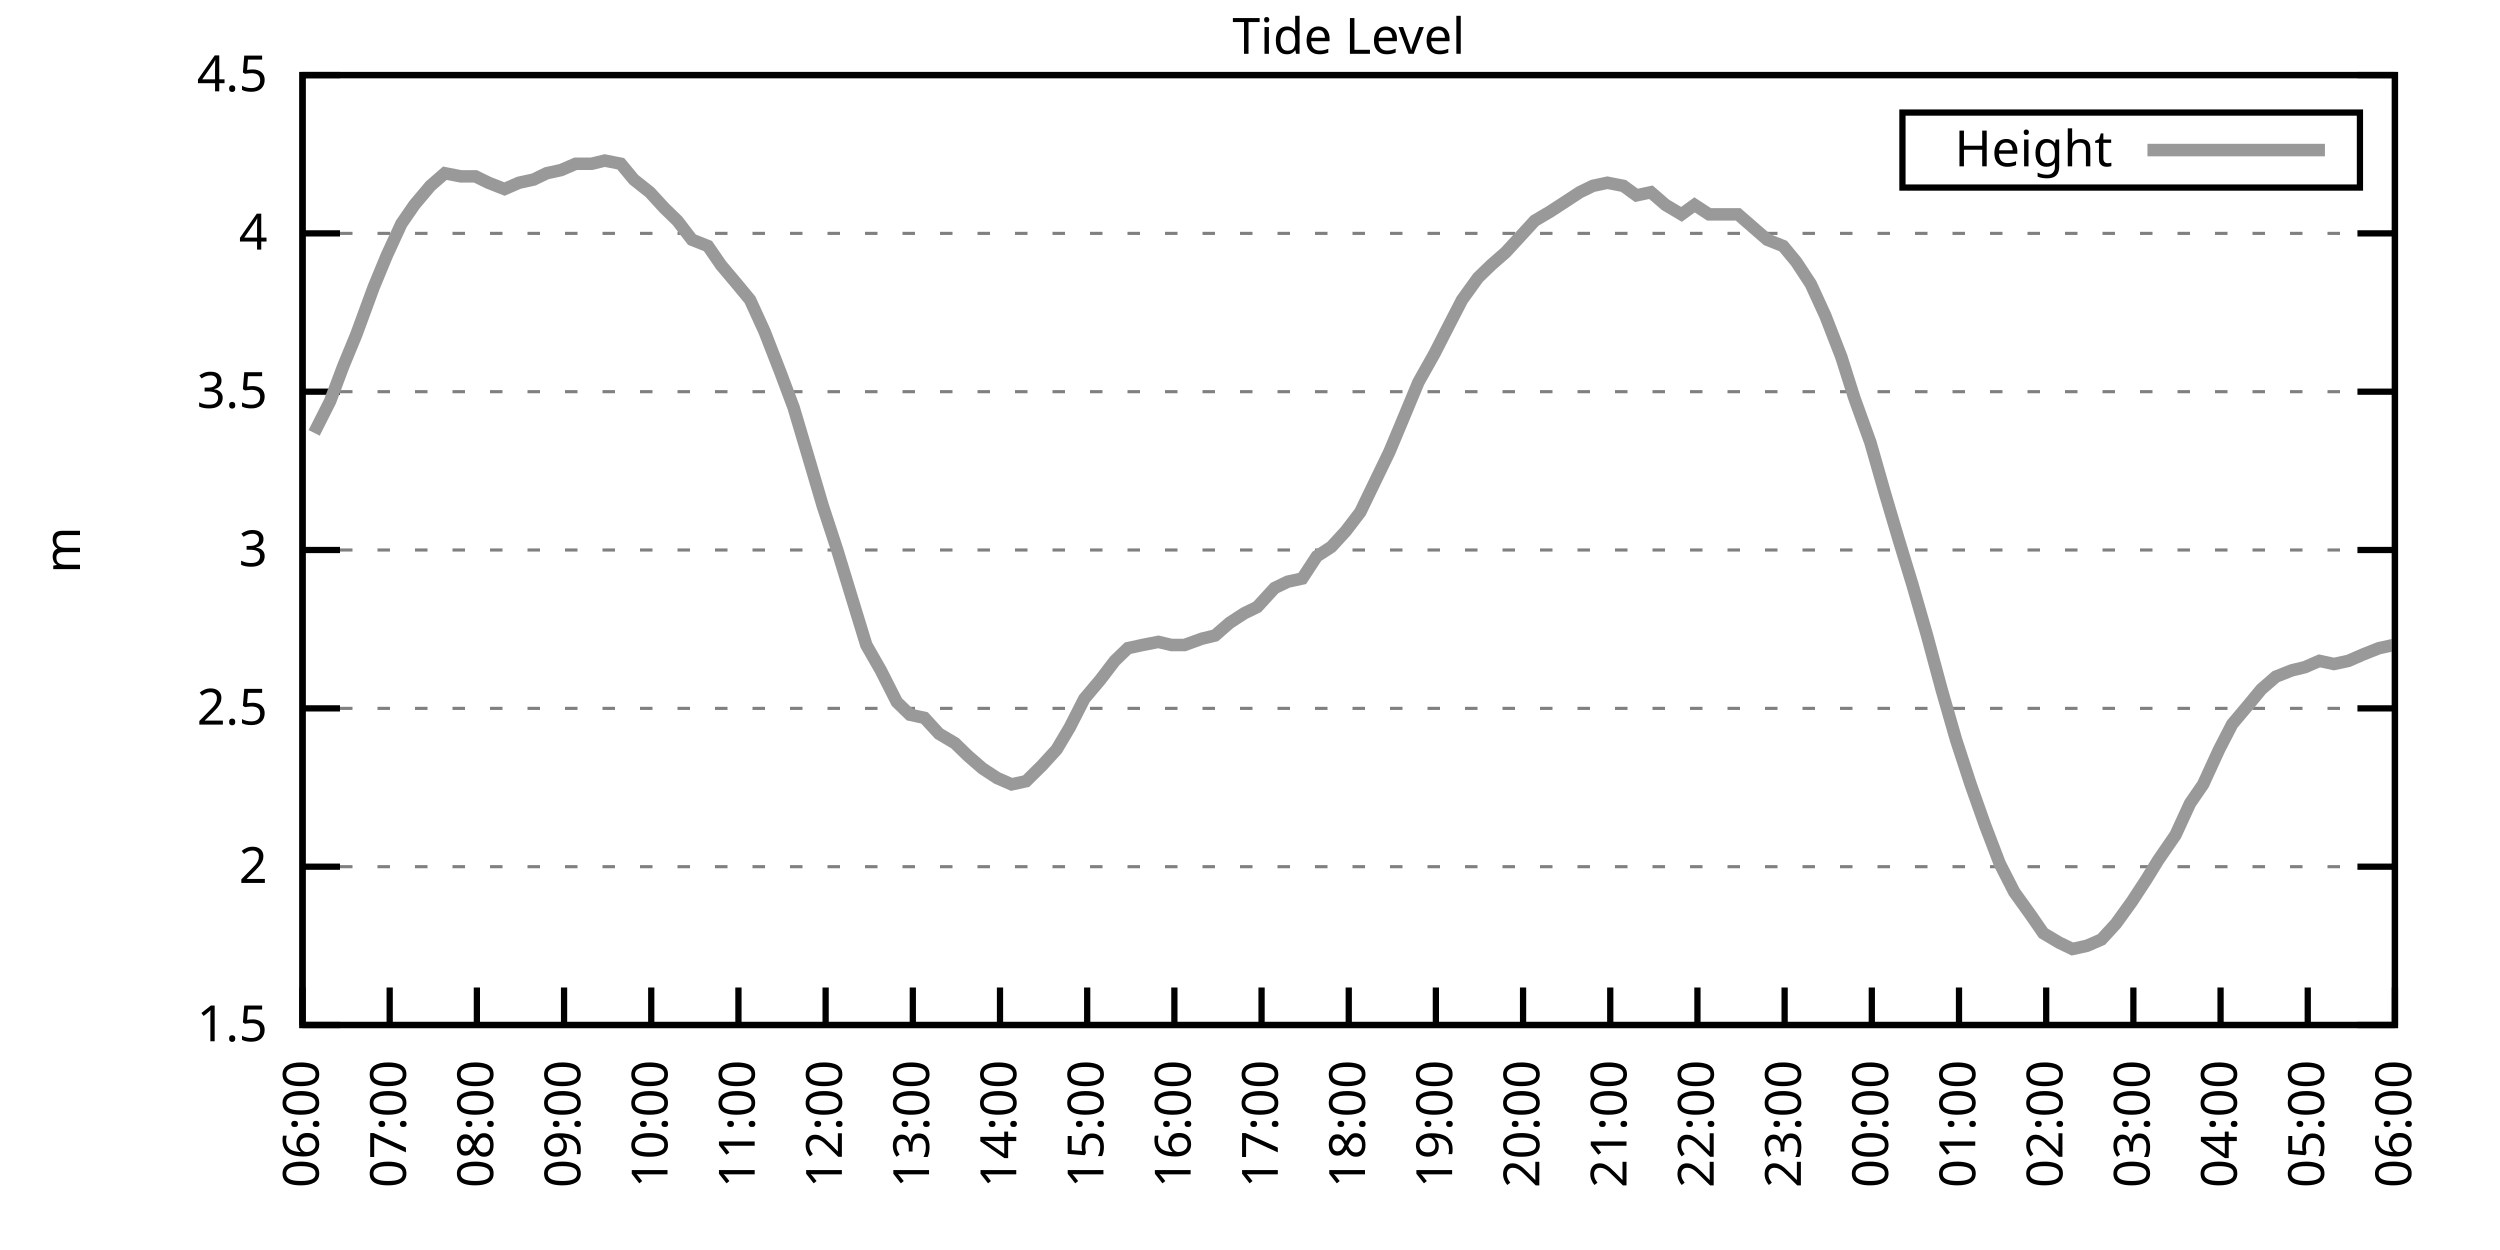
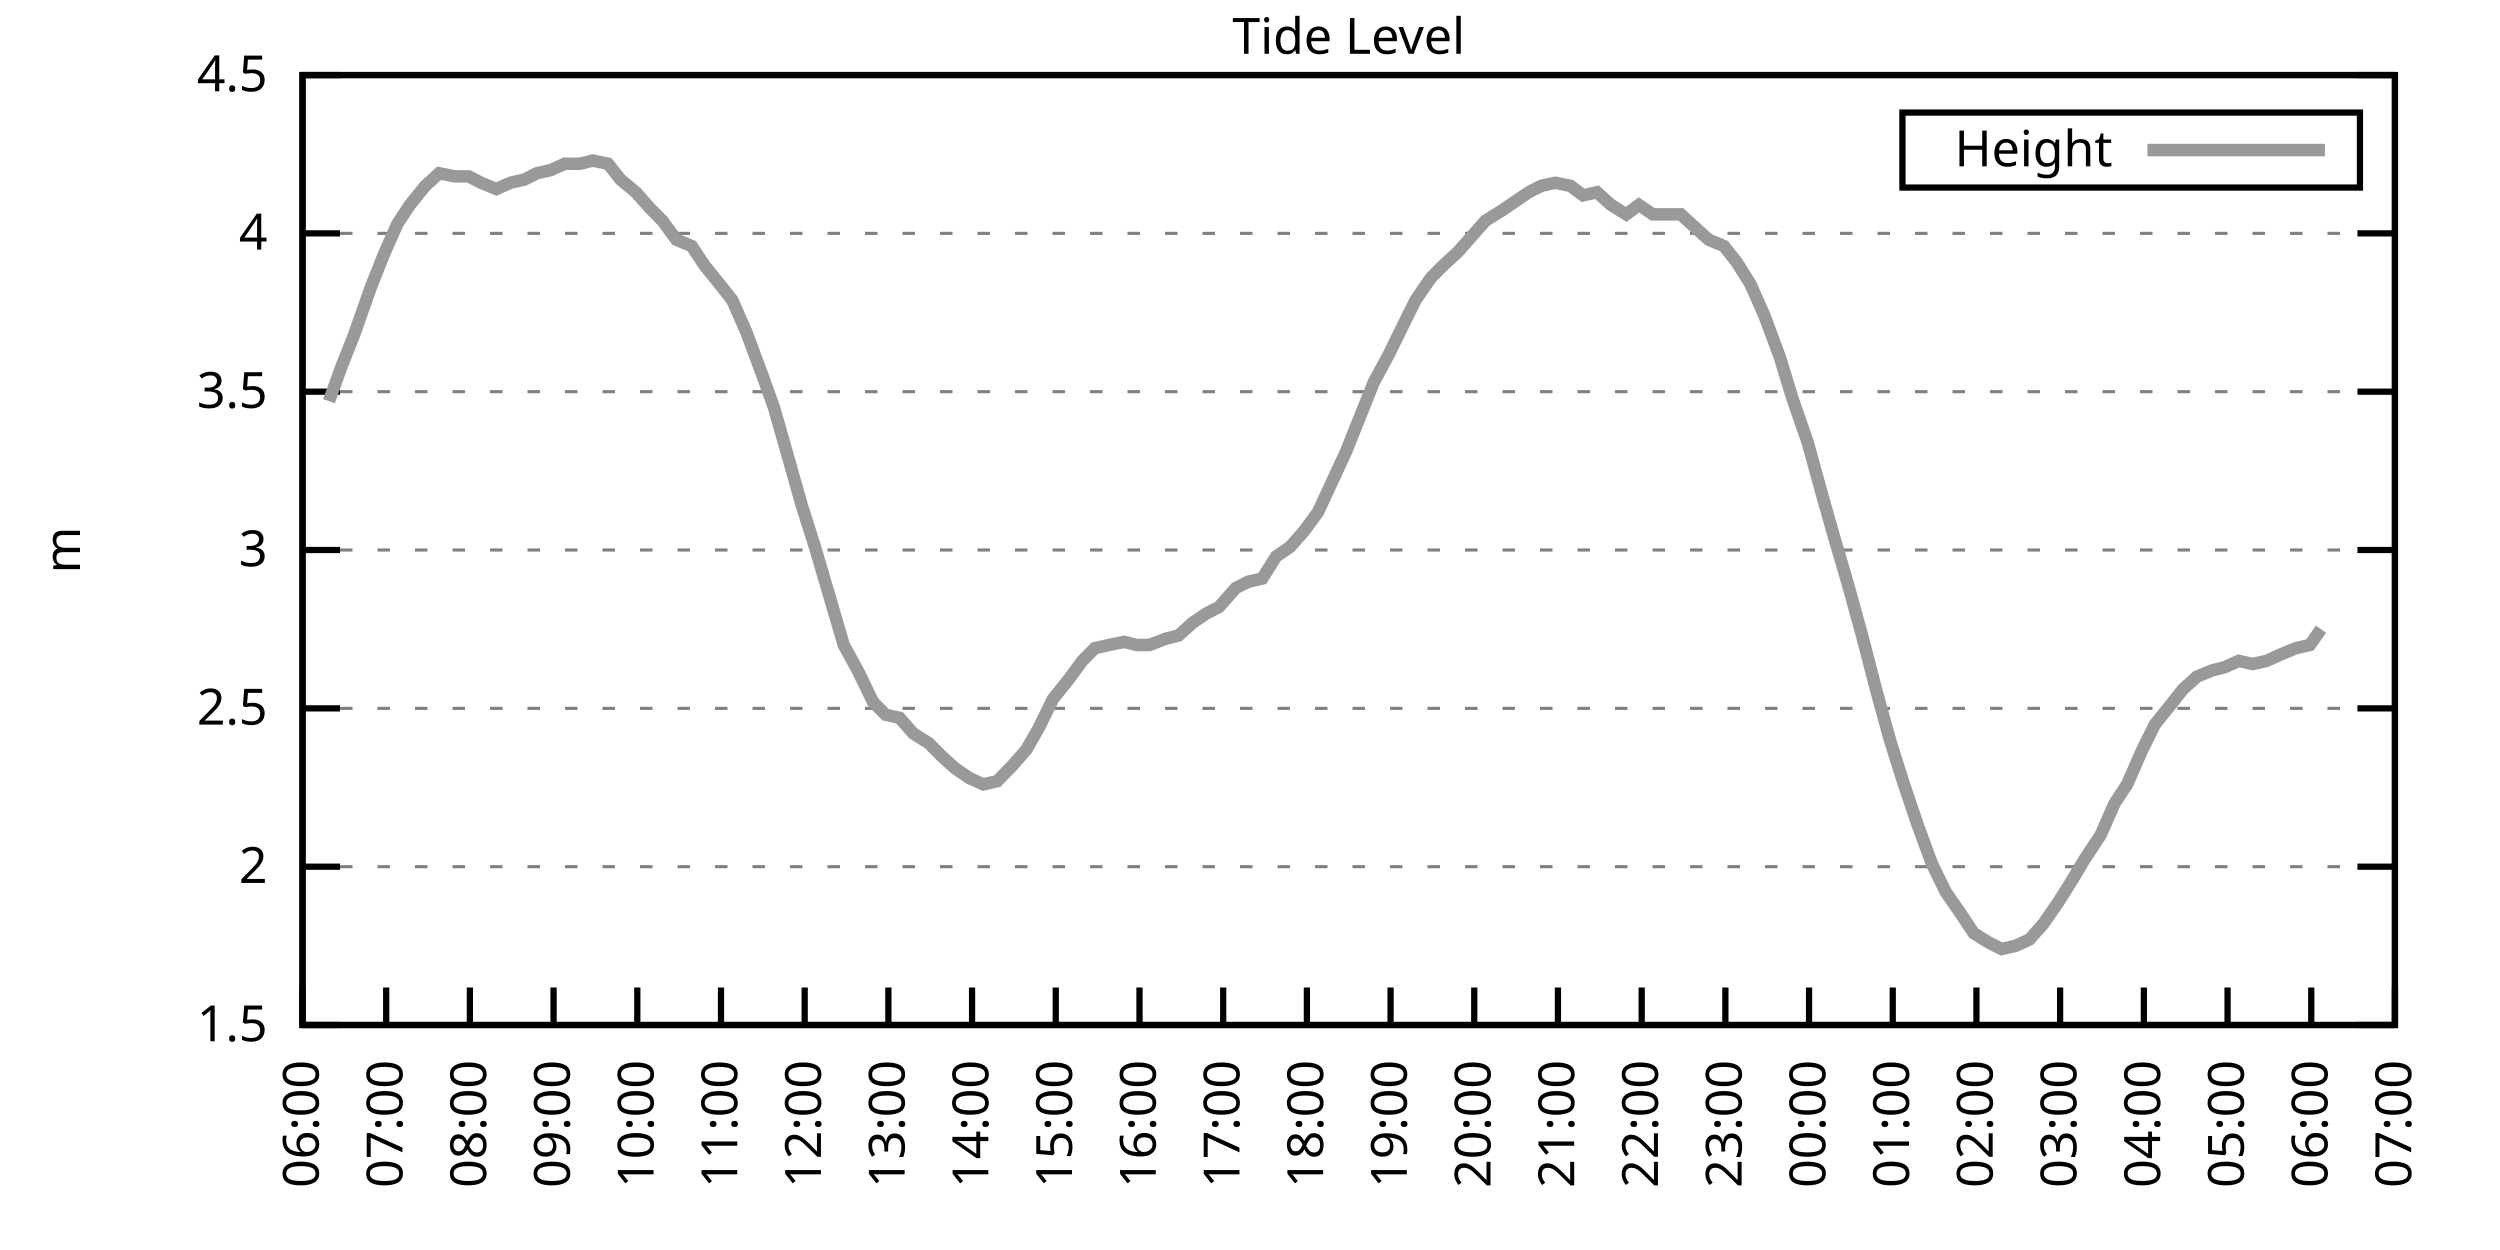
<svg xmlns="http://www.w3.org/2000/svg" xmlns:xlink="http://www.w3.org/1999/xlink" width="400" height="200" viewBox="0 0 400 200">
  <g id="gnuplot_canvas">
    <rect x="0" y="0" width="400" height="200" fill="none" />
    <defs>
      <circle id="gpDot" r="0.5" stroke-width="0.5" stroke="currentColor" />
      <path id="gpPt0" stroke-width="0.333" stroke="currentColor" d="M-1,0 h2 M0,-1 v2" />
      <path id="gpPt1" stroke-width="0.333" stroke="currentColor" d="M-1,-1 L1,1 M1,-1 L-1,1" />
      <path id="gpPt2" stroke-width="0.333" stroke="currentColor" d="M-1,0 L1,0 M0,-1 L0,1 M-1,-1 L1,1 M-1,1 L1,-1" />
      <rect id="gpPt3" stroke-width="0.333" stroke="currentColor" x="-1" y="-1" width="2" height="2" />
      <rect id="gpPt4" stroke-width="0.333" stroke="currentColor" fill="currentColor" x="-1" y="-1" width="2" height="2" />
      <circle id="gpPt5" stroke-width="0.333" stroke="currentColor" cx="0" cy="0" r="1" />
      <use xlink:href="#gpPt5" id="gpPt6" fill="currentColor" stroke="none" />
      <path id="gpPt7" stroke-width="0.333" stroke="currentColor" d="M0,-1.33 L-1.33,0.67 L1.33,0.67 z" />
      <use xlink:href="#gpPt7" id="gpPt8" fill="currentColor" stroke="none" />
      <use xlink:href="#gpPt7" id="gpPt9" stroke="currentColor" transform="rotate(180)" />
      <use xlink:href="#gpPt9" id="gpPt10" fill="currentColor" stroke="none" />
      <use xlink:href="#gpPt3" id="gpPt11" stroke="currentColor" transform="rotate(45)" />
      <use xlink:href="#gpPt11" id="gpPt12" fill="currentColor" stroke="none" />
      <path id="gpPt13" stroke-width="0.333" stroke="currentColor" d="M0,1.330 L1.265,0.411 L0.782,-1.067 L-0.782,-1.076 L-1.265,0.411 z" />
      <use xlink:href="#gpPt13" id="gpPt14" fill="currentColor" stroke="none" />
      <filter id="textbox" filterUnits="objectBoundingBox" x="0" y="0" height="1" width="1">
        <feFlood flood-color="white" flood-opacity="1" result="bgnd" />
        <feComposite in="SourceGraphic" in2="bgnd" operator="atop" />
      </filter>
      <filter id="greybox" filterUnits="objectBoundingBox" x="0" y="0" height="1" width="1">
        <feFlood flood-color="lightgrey" flood-opacity="1" result="grey" />
        <feComposite in="SourceGraphic" in2="grey" operator="atop" />
      </filter>
    </defs>
    <g fill="none" color="white" stroke="currentColor" stroke-width="1.00" stroke-linecap="butt" stroke-linejoin="miter">
</g>
    <g fill="none" color="black" stroke="currentColor" stroke-width="1.00" stroke-linecap="butt" stroke-linejoin="miter">
      <g stroke="none" shape-rendering="crispEdges">
        <polygon fill="rgb(255, 255, 255)" points="48.40,164.00 383.18,164.00 383.18,12.02 48.40,12.02 " />
      </g>
    </g>
    <g fill="none" color="black" stroke="currentColor" stroke-width="1.00" stroke-linecap="butt" stroke-linejoin="miter">
</g>
    <g fill="none" color="black" stroke="black" stroke-width="0.50" stroke-linecap="butt" stroke-linejoin="miter">
</g>
    <g fill="none" color="gray" stroke="currentColor" stroke-width="0.50" stroke-linecap="butt" stroke-linejoin="miter">
      <path stroke="gray" stroke-dasharray="2,4" class="gridline" d="M48.40,164.00 L383.19,164.00  " />
    </g>
    <g fill="none" color="gray" stroke="gray" stroke-width="1.00" stroke-linecap="butt" stroke-linejoin="miter">
</g>
    <g fill="none" color="black" stroke="currentColor" stroke-width="1.00" stroke-linecap="butt" stroke-linejoin="miter">
      <path stroke="black" d="M48.40,164.00 L54.40,164.00 M383.19,164.00 L377.19,164.00  " />
      <g transform="translate(42.80,166.60)" stroke="none" fill="black" font-family="Sans" font-size="8.00" text-anchor="end">
        <text>
          <tspan font-family="Sans"> 1.5</tspan>
        </text>
      </g>
    </g>
    <g fill="none" color="black" stroke="currentColor" stroke-width="1.00" stroke-linecap="butt" stroke-linejoin="miter">
</g>
    <g fill="none" color="black" stroke="black" stroke-width="0.50" stroke-linecap="butt" stroke-linejoin="miter">
</g>
    <g fill="none" color="gray" stroke="currentColor" stroke-width="0.50" stroke-linecap="butt" stroke-linejoin="miter">
      <path stroke="gray" stroke-dasharray="2,4" class="gridline" d="M48.40,138.67 L383.19,138.67  " />
    </g>
    <g fill="none" color="gray" stroke="gray" stroke-width="1.00" stroke-linecap="butt" stroke-linejoin="miter">
</g>
    <g fill="none" color="black" stroke="currentColor" stroke-width="1.00" stroke-linecap="butt" stroke-linejoin="miter">
      <path stroke="black" d="M48.40,138.67 L54.40,138.67 M383.19,138.67 L377.19,138.67  " />
      <g transform="translate(42.80,141.27)" stroke="none" fill="black" font-family="Sans" font-size="8.00" text-anchor="end">
        <text>
          <tspan font-family="Sans"> 2</tspan>
        </text>
      </g>
    </g>
    <g fill="none" color="black" stroke="currentColor" stroke-width="1.00" stroke-linecap="butt" stroke-linejoin="miter">
</g>
    <g fill="none" color="black" stroke="black" stroke-width="0.50" stroke-linecap="butt" stroke-linejoin="miter">
</g>
    <g fill="none" color="gray" stroke="currentColor" stroke-width="0.50" stroke-linecap="butt" stroke-linejoin="miter">
      <path stroke="gray" stroke-dasharray="2,4" class="gridline" d="M48.40,113.34 L383.19,113.34  " />
    </g>
    <g fill="none" color="gray" stroke="gray" stroke-width="1.00" stroke-linecap="butt" stroke-linejoin="miter">
</g>
    <g fill="none" color="black" stroke="currentColor" stroke-width="1.00" stroke-linecap="butt" stroke-linejoin="miter">
      <path stroke="black" d="M48.40,113.34 L54.40,113.34 M383.19,113.34 L377.19,113.34  " />
      <g transform="translate(42.80,115.94)" stroke="none" fill="black" font-family="Sans" font-size="8.00" text-anchor="end">
        <text>
          <tspan font-family="Sans"> 2.5</tspan>
        </text>
      </g>
    </g>
    <g fill="none" color="black" stroke="currentColor" stroke-width="1.00" stroke-linecap="butt" stroke-linejoin="miter">
</g>
    <g fill="none" color="black" stroke="black" stroke-width="0.50" stroke-linecap="butt" stroke-linejoin="miter">
</g>
    <g fill="none" color="gray" stroke="currentColor" stroke-width="0.50" stroke-linecap="butt" stroke-linejoin="miter">
      <path stroke="gray" stroke-dasharray="2,4" class="gridline" d="M48.40,88.00 L383.19,88.00  " />
    </g>
    <g fill="none" color="gray" stroke="gray" stroke-width="1.00" stroke-linecap="butt" stroke-linejoin="miter">
</g>
    <g fill="none" color="black" stroke="currentColor" stroke-width="1.00" stroke-linecap="butt" stroke-linejoin="miter">
      <path stroke="black" d="M48.40,88.00 L54.40,88.00 M383.19,88.00 L377.19,88.00  " />
      <g transform="translate(42.80,90.60)" stroke="none" fill="black" font-family="Sans" font-size="8.00" text-anchor="end">
        <text>
          <tspan font-family="Sans"> 3</tspan>
        </text>
      </g>
    </g>
    <g fill="none" color="black" stroke="currentColor" stroke-width="1.00" stroke-linecap="butt" stroke-linejoin="miter">
</g>
    <g fill="none" color="black" stroke="black" stroke-width="0.50" stroke-linecap="butt" stroke-linejoin="miter">
</g>
    <g fill="none" color="gray" stroke="currentColor" stroke-width="0.50" stroke-linecap="butt" stroke-linejoin="miter">
      <path stroke="gray" stroke-dasharray="2,4" class="gridline" d="M48.40,62.67 L383.19,62.67  " />
    </g>
    <g fill="none" color="gray" stroke="gray" stroke-width="1.00" stroke-linecap="butt" stroke-linejoin="miter">
</g>
    <g fill="none" color="black" stroke="currentColor" stroke-width="1.00" stroke-linecap="butt" stroke-linejoin="miter">
      <path stroke="black" d="M48.40,62.67 L54.40,62.67 M383.19,62.67 L377.19,62.67  " />
      <g transform="translate(42.80,65.27)" stroke="none" fill="black" font-family="Sans" font-size="8.00" text-anchor="end">
        <text>
          <tspan font-family="Sans"> 3.5</tspan>
        </text>
      </g>
    </g>
    <g fill="none" color="black" stroke="currentColor" stroke-width="1.00" stroke-linecap="butt" stroke-linejoin="miter">
</g>
    <g fill="none" color="black" stroke="black" stroke-width="0.50" stroke-linecap="butt" stroke-linejoin="miter">
</g>
    <g fill="none" color="gray" stroke="currentColor" stroke-width="0.50" stroke-linecap="butt" stroke-linejoin="miter">
      <path stroke="gray" stroke-dasharray="2,4" class="gridline" d="M48.40,37.34 L383.19,37.34  " />
    </g>
    <g fill="none" color="gray" stroke="gray" stroke-width="1.00" stroke-linecap="butt" stroke-linejoin="miter">
</g>
    <g fill="none" color="black" stroke="currentColor" stroke-width="1.00" stroke-linecap="butt" stroke-linejoin="miter">
      <path stroke="black" d="M48.40,37.34 L54.40,37.34 M383.19,37.34 L377.19,37.34  " />
      <g transform="translate(42.80,39.94)" stroke="none" fill="black" font-family="Sans" font-size="8.00" text-anchor="end">
        <text>
          <tspan font-family="Sans"> 4</tspan>
        </text>
      </g>
    </g>
    <g fill="none" color="black" stroke="currentColor" stroke-width="1.00" stroke-linecap="butt" stroke-linejoin="miter">
</g>
    <g fill="none" color="black" stroke="black" stroke-width="0.50" stroke-linecap="butt" stroke-linejoin="miter">
</g>
    <g fill="none" color="gray" stroke="currentColor" stroke-width="0.50" stroke-linecap="butt" stroke-linejoin="miter">
      <path stroke="gray" stroke-dasharray="2,4" class="gridline" d="M48.40,12.01 L383.19,12.01  " />
    </g>
    <g fill="none" color="gray" stroke="gray" stroke-width="1.00" stroke-linecap="butt" stroke-linejoin="miter">
</g>
    <g fill="none" color="black" stroke="currentColor" stroke-width="1.00" stroke-linecap="butt" stroke-linejoin="miter">
      <path stroke="black" d="M48.40,12.01 L54.40,12.01 M383.19,12.01 L377.19,12.01  " />
      <g transform="translate(42.80,14.61)" stroke="none" fill="black" font-family="Sans" font-size="8.00" text-anchor="end">
        <text>
          <tspan font-family="Sans"> 4.5</tspan>
        </text>
      </g>
    </g>
    <g fill="none" color="black" stroke="currentColor" stroke-width="1.00" stroke-linecap="butt" stroke-linejoin="miter">
      <path stroke="black" d="M48.40,164.00 L48.40,158.00  " />
      <g transform="translate(51.00,169.60) rotate(270.00)" stroke="none" fill="black" font-family="Sans" font-size="8.00" text-anchor="end">
        <text>
          <tspan font-family="Sans">06:00</tspan>
        </text>
      </g>
    </g>
    <g fill="none" color="black" stroke="currentColor" stroke-width="1.00" stroke-linecap="butt" stroke-linejoin="miter">
-       <path stroke="black" d="M62.35,164.00 L62.35,158.00  " />
-       <g transform="translate(64.95,169.60) rotate(270.00)" stroke="none" fill="black" font-family="Sans" font-size="8.00" text-anchor="end">
+       <path stroke="black" d="M61.79,164.00 L61.79,158.00  " />
+       <g transform="translate(64.39,169.60) rotate(270.00)" stroke="none" fill="black" font-family="Sans" font-size="8.00" text-anchor="end">
        <text>
          <tspan font-family="Sans">07:00</tspan>
        </text>
      </g>
    </g>
    <g fill="none" color="black" stroke="currentColor" stroke-width="1.00" stroke-linecap="butt" stroke-linejoin="miter">
-       <path stroke="black" d="M76.30,164.00 L76.30,158.00  " />
-       <g transform="translate(78.90,169.60) rotate(270.00)" stroke="none" fill="black" font-family="Sans" font-size="8.00" text-anchor="end">
+       <path stroke="black" d="M75.18,164.00 L75.18,158.00  " />
+       <g transform="translate(77.78,169.60) rotate(270.00)" stroke="none" fill="black" font-family="Sans" font-size="8.00" text-anchor="end">
        <text>
          <tspan font-family="Sans">08:00</tspan>
        </text>
      </g>
    </g>
    <g fill="none" color="black" stroke="currentColor" stroke-width="1.00" stroke-linecap="butt" stroke-linejoin="miter">
-       <path stroke="black" d="M90.25,164.00 L90.25,158.00  " />
-       <g transform="translate(92.85,169.60) rotate(270.00)" stroke="none" fill="black" font-family="Sans" font-size="8.00" text-anchor="end">
+       <path stroke="black" d="M88.57,164.00 L88.57,158.00  " />
+       <g transform="translate(91.17,169.60) rotate(270.00)" stroke="none" fill="black" font-family="Sans" font-size="8.00" text-anchor="end">
        <text>
          <tspan font-family="Sans">09:00</tspan>
        </text>
      </g>
    </g>
    <g fill="none" color="black" stroke="currentColor" stroke-width="1.00" stroke-linecap="butt" stroke-linejoin="miter">
-       <path stroke="black" d="M104.20,164.00 L104.20,158.00  " />
-       <g transform="translate(106.80,169.60) rotate(270.00)" stroke="none" fill="black" font-family="Sans" font-size="8.00" text-anchor="end">
+       <path stroke="black" d="M101.97,164.00 L101.97,158.00  " />
+       <g transform="translate(104.57,169.60) rotate(270.00)" stroke="none" fill="black" font-family="Sans" font-size="8.00" text-anchor="end">
        <text>
          <tspan font-family="Sans">10:00</tspan>
        </text>
      </g>
    </g>
    <g fill="none" color="black" stroke="currentColor" stroke-width="1.00" stroke-linecap="butt" stroke-linejoin="miter">
-       <path stroke="black" d="M118.15,164.00 L118.15,158.00  " />
-       <g transform="translate(120.75,169.60) rotate(270.00)" stroke="none" fill="black" font-family="Sans" font-size="8.00" text-anchor="end">
+       <path stroke="black" d="M115.36,164.00 L115.36,158.00  " />
+       <g transform="translate(117.96,169.60) rotate(270.00)" stroke="none" fill="black" font-family="Sans" font-size="8.00" text-anchor="end">
        <text>
          <tspan font-family="Sans">11:00</tspan>
        </text>
      </g>
    </g>
    <g fill="none" color="black" stroke="currentColor" stroke-width="1.00" stroke-linecap="butt" stroke-linejoin="miter">
-       <path stroke="black" d="M132.10,164.00 L132.10,158.00  " />
-       <g transform="translate(134.70,169.60) rotate(270.00)" stroke="none" fill="black" font-family="Sans" font-size="8.00" text-anchor="end">
+       <path stroke="black" d="M128.75,164.00 L128.75,158.00  " />
+       <g transform="translate(131.35,169.60) rotate(270.00)" stroke="none" fill="black" font-family="Sans" font-size="8.00" text-anchor="end">
        <text>
          <tspan font-family="Sans">12:00</tspan>
        </text>
      </g>
    </g>
    <g fill="none" color="black" stroke="currentColor" stroke-width="1.00" stroke-linecap="butt" stroke-linejoin="miter">
-       <path stroke="black" d="M146.05,164.00 L146.05,158.00  " />
-       <g transform="translate(148.65,169.60) rotate(270.00)" stroke="none" fill="black" font-family="Sans" font-size="8.00" text-anchor="end">
+       <path stroke="black" d="M142.14,164.00 L142.14,158.00  " />
+       <g transform="translate(144.74,169.60) rotate(270.00)" stroke="none" fill="black" font-family="Sans" font-size="8.00" text-anchor="end">
        <text>
          <tspan font-family="Sans">13:00</tspan>
        </text>
      </g>
    </g>
    <g fill="none" color="black" stroke="currentColor" stroke-width="1.00" stroke-linecap="butt" stroke-linejoin="miter">
-       <path stroke="black" d="M160.00,164.00 L160.00,158.00  " />
-       <g transform="translate(162.60,169.60) rotate(270.00)" stroke="none" fill="black" font-family="Sans" font-size="8.00" text-anchor="end">
+       <path stroke="black" d="M155.53,164.00 L155.53,158.00  " />
+       <g transform="translate(158.13,169.60) rotate(270.00)" stroke="none" fill="black" font-family="Sans" font-size="8.00" text-anchor="end">
        <text>
          <tspan font-family="Sans">14:00</tspan>
        </text>
      </g>
    </g>
    <g fill="none" color="black" stroke="currentColor" stroke-width="1.00" stroke-linecap="butt" stroke-linejoin="miter">
-       <path stroke="black" d="M173.95,164.00 L173.95,158.00  " />
-       <g transform="translate(176.55,169.60) rotate(270.00)" stroke="none" fill="black" font-family="Sans" font-size="8.00" text-anchor="end">
+       <path stroke="black" d="M168.92,164.00 L168.92,158.00  " />
+       <g transform="translate(171.52,169.60) rotate(270.00)" stroke="none" fill="black" font-family="Sans" font-size="8.00" text-anchor="end">
        <text>
          <tspan font-family="Sans">15:00</tspan>
        </text>
      </g>
    </g>
    <g fill="none" color="black" stroke="currentColor" stroke-width="1.00" stroke-linecap="butt" stroke-linejoin="miter">
-       <path stroke="black" d="M187.90,164.00 L187.90,158.00  " />
-       <g transform="translate(190.50,169.60) rotate(270.00)" stroke="none" fill="black" font-family="Sans" font-size="8.00" text-anchor="end">
+       <path stroke="black" d="M182.32,164.00 L182.32,158.00  " />
+       <g transform="translate(184.92,169.60) rotate(270.00)" stroke="none" fill="black" font-family="Sans" font-size="8.00" text-anchor="end">
        <text>
          <tspan font-family="Sans">16:00</tspan>
        </text>
      </g>
    </g>
    <g fill="none" color="black" stroke="currentColor" stroke-width="1.00" stroke-linecap="butt" stroke-linejoin="miter">
-       <path stroke="black" d="M201.85,164.00 L201.85,158.00  " />
-       <g transform="translate(204.45,169.60) rotate(270.00)" stroke="none" fill="black" font-family="Sans" font-size="8.00" text-anchor="end">
+       <path stroke="black" d="M195.71,164.00 L195.71,158.00  " />
+       <g transform="translate(198.31,169.60) rotate(270.00)" stroke="none" fill="black" font-family="Sans" font-size="8.00" text-anchor="end">
        <text>
          <tspan font-family="Sans">17:00</tspan>
        </text>
      </g>
    </g>
    <g fill="none" color="black" stroke="currentColor" stroke-width="1.00" stroke-linecap="butt" stroke-linejoin="miter">
-       <path stroke="black" d="M215.80,164.00 L215.80,158.00  " />
-       <g transform="translate(218.40,169.60) rotate(270.00)" stroke="none" fill="black" font-family="Sans" font-size="8.00" text-anchor="end">
+       <path stroke="black" d="M209.10,164.00 L209.10,158.00  " />
+       <g transform="translate(211.70,169.60) rotate(270.00)" stroke="none" fill="black" font-family="Sans" font-size="8.00" text-anchor="end">
        <text>
          <tspan font-family="Sans">18:00</tspan>
        </text>
      </g>
    </g>
    <g fill="none" color="black" stroke="currentColor" stroke-width="1.00" stroke-linecap="butt" stroke-linejoin="miter">
-       <path stroke="black" d="M229.74,164.00 L229.74,158.00  " />
-       <g transform="translate(232.34,169.60) rotate(270.00)" stroke="none" fill="black" font-family="Sans" font-size="8.00" text-anchor="end">
+       <path stroke="black" d="M222.49,164.00 L222.49,158.00  " />
+       <g transform="translate(225.09,169.60) rotate(270.00)" stroke="none" fill="black" font-family="Sans" font-size="8.00" text-anchor="end">
        <text>
          <tspan font-family="Sans">19:00</tspan>
        </text>
      </g>
    </g>
    <g fill="none" color="black" stroke="currentColor" stroke-width="1.00" stroke-linecap="butt" stroke-linejoin="miter">
-       <path stroke="black" d="M243.69,164.00 L243.69,158.00  " />
-       <g transform="translate(246.29,169.60) rotate(270.00)" stroke="none" fill="black" font-family="Sans" font-size="8.00" text-anchor="end">
+       <path stroke="black" d="M235.88,164.00 L235.88,158.00  " />
+       <g transform="translate(238.48,169.60) rotate(270.00)" stroke="none" fill="black" font-family="Sans" font-size="8.00" text-anchor="end">
        <text>
          <tspan font-family="Sans">20:00</tspan>
        </text>
      </g>
    </g>
    <g fill="none" color="black" stroke="currentColor" stroke-width="1.00" stroke-linecap="butt" stroke-linejoin="miter">
-       <path stroke="black" d="M257.64,164.00 L257.64,158.00  " />
-       <g transform="translate(260.24,169.60) rotate(270.00)" stroke="none" fill="black" font-family="Sans" font-size="8.00" text-anchor="end">
+       <path stroke="black" d="M249.27,164.00 L249.27,158.00  " />
+       <g transform="translate(251.87,169.60) rotate(270.00)" stroke="none" fill="black" font-family="Sans" font-size="8.00" text-anchor="end">
        <text>
          <tspan font-family="Sans">21:00</tspan>
        </text>
      </g>
    </g>
    <g fill="none" color="black" stroke="currentColor" stroke-width="1.00" stroke-linecap="butt" stroke-linejoin="miter">
-       <path stroke="black" d="M271.59,164.00 L271.59,158.00  " />
-       <g transform="translate(274.19,169.60) rotate(270.00)" stroke="none" fill="black" font-family="Sans" font-size="8.00" text-anchor="end">
+       <path stroke="black" d="M262.67,164.00 L262.67,158.00  " />
+       <g transform="translate(265.27,169.60) rotate(270.00)" stroke="none" fill="black" font-family="Sans" font-size="8.00" text-anchor="end">
        <text>
          <tspan font-family="Sans">22:00</tspan>
        </text>
      </g>
    </g>
    <g fill="none" color="black" stroke="currentColor" stroke-width="1.00" stroke-linecap="butt" stroke-linejoin="miter">
-       <path stroke="black" d="M285.54,164.00 L285.54,158.00  " />
-       <g transform="translate(288.14,169.60) rotate(270.00)" stroke="none" fill="black" font-family="Sans" font-size="8.00" text-anchor="end">
+       <path stroke="black" d="M276.06,164.00 L276.06,158.00  " />
+       <g transform="translate(278.66,169.60) rotate(270.00)" stroke="none" fill="black" font-family="Sans" font-size="8.00" text-anchor="end">
        <text>
          <tspan font-family="Sans">23:00</tspan>
        </text>
      </g>
    </g>
    <g fill="none" color="black" stroke="currentColor" stroke-width="1.00" stroke-linecap="butt" stroke-linejoin="miter">
-       <path stroke="black" d="M299.49,164.00 L299.49,158.00  " />
-       <g transform="translate(302.09,169.60) rotate(270.00)" stroke="none" fill="black" font-family="Sans" font-size="8.00" text-anchor="end">
+       <path stroke="black" d="M289.45,164.00 L289.45,158.00  " />
+       <g transform="translate(292.05,169.60) rotate(270.00)" stroke="none" fill="black" font-family="Sans" font-size="8.00" text-anchor="end">
        <text>
          <tspan font-family="Sans">00:00</tspan>
        </text>
      </g>
    </g>
    <g fill="none" color="black" stroke="currentColor" stroke-width="1.00" stroke-linecap="butt" stroke-linejoin="miter">
-       <path stroke="black" d="M313.44,164.00 L313.44,158.00  " />
-       <g transform="translate(316.04,169.60) rotate(270.00)" stroke="none" fill="black" font-family="Sans" font-size="8.00" text-anchor="end">
+       <path stroke="black" d="M302.84,164.00 L302.84,158.00  " />
+       <g transform="translate(305.44,169.60) rotate(270.00)" stroke="none" fill="black" font-family="Sans" font-size="8.00" text-anchor="end">
        <text>
          <tspan font-family="Sans">01:00</tspan>
        </text>
      </g>
    </g>
    <g fill="none" color="black" stroke="currentColor" stroke-width="1.00" stroke-linecap="butt" stroke-linejoin="miter">
-       <path stroke="black" d="M327.39,164.00 L327.39,158.00  " />
-       <g transform="translate(329.99,169.60) rotate(270.00)" stroke="none" fill="black" font-family="Sans" font-size="8.00" text-anchor="end">
+       <path stroke="black" d="M316.23,164.00 L316.23,158.00  " />
+       <g transform="translate(318.83,169.60) rotate(270.00)" stroke="none" fill="black" font-family="Sans" font-size="8.00" text-anchor="end">
        <text>
          <tspan font-family="Sans">02:00</tspan>
        </text>
      </g>
    </g>
    <g fill="none" color="black" stroke="currentColor" stroke-width="1.00" stroke-linecap="butt" stroke-linejoin="miter">
-       <path stroke="black" d="M341.34,164.00 L341.34,158.00  " />
-       <g transform="translate(343.94,169.60) rotate(270.00)" stroke="none" fill="black" font-family="Sans" font-size="8.00" text-anchor="end">
+       <path stroke="black" d="M329.62,164.00 L329.62,158.00  " />
+       <g transform="translate(332.22,169.60) rotate(270.00)" stroke="none" fill="black" font-family="Sans" font-size="8.00" text-anchor="end">
        <text>
          <tspan font-family="Sans">03:00</tspan>
        </text>
      </g>
    </g>
    <g fill="none" color="black" stroke="currentColor" stroke-width="1.00" stroke-linecap="butt" stroke-linejoin="miter">
-       <path stroke="black" d="M355.29,164.00 L355.29,158.00  " />
-       <g transform="translate(357.89,169.60) rotate(270.00)" stroke="none" fill="black" font-family="Sans" font-size="8.00" text-anchor="end">
+       <path stroke="black" d="M343.02,164.00 L343.02,158.00  " />
+       <g transform="translate(345.62,169.60) rotate(270.00)" stroke="none" fill="black" font-family="Sans" font-size="8.00" text-anchor="end">
        <text>
          <tspan font-family="Sans">04:00</tspan>
        </text>
      </g>
    </g>
    <g fill="none" color="black" stroke="currentColor" stroke-width="1.00" stroke-linecap="butt" stroke-linejoin="miter">
-       <path stroke="black" d="M369.24,164.00 L369.24,158.00  " />
-       <g transform="translate(371.84,169.60) rotate(270.00)" stroke="none" fill="black" font-family="Sans" font-size="8.00" text-anchor="end">
+       <path stroke="black" d="M356.41,164.00 L356.41,158.00  " />
+       <g transform="translate(359.01,169.60) rotate(270.00)" stroke="none" fill="black" font-family="Sans" font-size="8.00" text-anchor="end">
        <text>
          <tspan font-family="Sans">05:00</tspan>
+         </text>
+       </g>
+     </g>
+     <g fill="none" color="black" stroke="currentColor" stroke-width="1.00" stroke-linecap="butt" stroke-linejoin="miter">
+       <path stroke="black" d="M369.80,164.00 L369.80,158.00  " />
+       <g transform="translate(372.40,169.60) rotate(270.00)" stroke="none" fill="black" font-family="Sans" font-size="8.00" text-anchor="end">
+         <text>
+           <tspan font-family="Sans">06:00</tspan>
        </text>
      </g>
    </g>
    <g fill="none" color="black" stroke="currentColor" stroke-width="1.00" stroke-linecap="butt" stroke-linejoin="miter">
      <path stroke="black" d="M383.19,164.00 L383.19,158.00  " />
      <g transform="translate(385.79,169.60) rotate(270.00)" stroke="none" fill="black" font-family="Sans" font-size="8.00" text-anchor="end">
        <text>
-           <tspan font-family="Sans">06:00</tspan>
+           <tspan font-family="Sans">07:00</tspan>
        </text>
      </g>
    </g>
    <g fill="none" color="black" stroke="currentColor" stroke-width="1.00" stroke-linecap="butt" stroke-linejoin="miter">
</g>
    <g fill="none" color="black" stroke="currentColor" stroke-width="1.00" stroke-linecap="butt" stroke-linejoin="miter">
      <path stroke="black" d="M48.40,12.01 L48.40,164.00 L383.19,164.00 L383.19,12.01 L48.40,12.01 Z  " />
    </g>
    <g fill="none" color="black" stroke="currentColor" stroke-width="1.00" stroke-linecap="butt" stroke-linejoin="miter">
</g>
    <g fill="none" color="black" stroke="currentColor" stroke-width="1.00" stroke-linecap="butt" stroke-linejoin="miter">
      <path stroke="black" d="M304.39,30.01 L304.39,18.01 L377.59,18.01 L377.59,30.01 L304.39,30.01 Z  " />
    </g>
    <g id="Tide_level_plot_1">
      <g fill="none" color="white" stroke="black" stroke-width="2.00" stroke-linecap="butt" stroke-linejoin="miter">
</g>
      <g fill="none" color="black" stroke="currentColor" stroke-width="2.00" stroke-linecap="butt" stroke-linejoin="miter">
        <g transform="translate(337.99,26.61)" stroke="none" fill="black" font-family="Sans" font-size="8.00" text-anchor="end">
          <text>
            <tspan font-family="Sans">Height</tspan>
          </text>
        </g>
      </g>
      <g fill="none" color="black" stroke="currentColor" stroke-width="2.00" stroke-linecap="butt" stroke-linejoin="miter">
-         <path stroke="rgb(153, 153, 153)" d="M343.59,24.01 L371.99,24.01 M50.26,69.26 L52.82,64.19 L54.91,58.62 L57.00,53.55 L59.79,45.95 L61.88,40.89   L64.21,35.82 L66.30,32.78 L68.86,29.74 L71.18,27.72 L73.74,28.22 L76.07,28.22 L78.16,29.24 L80.72,30.25   L83.04,29.24 L85.37,28.73 L87.46,27.72 L89.78,27.21 L92.11,26.20 L94.67,26.20 L96.76,25.69 L99.32,26.20   L101.41,28.73 L103.97,30.76 L106.29,33.29 L108.38,35.32 L110.71,38.35 L113.27,39.37 L115.36,42.41 L117.92,45.45   L120.01,47.98 L122.33,53.05 L124.89,59.63 L126.98,65.21 L129.54,73.82 L131.63,80.91 L133.96,88.00 L136.28,95.60   L138.61,103.20 L140.93,107.26 L143.49,112.32 L145.58,114.35 L147.91,114.86 L150.23,117.39 L152.79,118.91 L154.88,120.94   L157.21,122.96 L159.53,124.48 L161.86,125.50 L164.18,124.99 L166.74,122.46 L169.06,119.92 L171.16,116.38 L173.48,111.82   L176.04,108.78 L178.36,105.74 L180.46,103.71 L182.78,103.20 L185.34,102.70 L187.43,103.20 L189.52,103.20 L192.31,102.19   L194.41,101.68 L196.73,99.66 L199.06,98.14 L201.15,97.12 L203.94,94.08 L206.03,93.07 L208.36,92.56 L210.68,89.02   L213.01,87.50 L215.33,84.97 L217.65,81.93 L222.30,72.30 L224.63,66.73 L226.95,61.15 L229.51,56.59 L231.84,52.03   L233.93,47.98 L236.49,44.43 L238.58,42.41 L240.90,40.38 L243.23,37.85 L245.55,35.32 L248.11,33.80 L250.44,32.28   L252.76,30.76 L254.85,29.74 L257.18,29.24 L259.74,29.74 L261.83,31.26 L264.15,30.76 L266.48,32.78 L269.04,34.30   L271.13,32.78 L273.45,34.30 L276.01,34.30 L278.10,34.30 L280.43,36.33 L282.75,38.35 L285.31,39.37 L287.40,41.90   L289.73,45.45 L292.05,50.51 L294.61,57.10 L296.70,63.69 L299.26,70.78 L301.58,78.89 L303.68,85.98 L306.00,93.58   L308.33,101.68 L310.65,110.30 L312.98,118.40 L315.30,125.50 L317.63,132.08 L319.95,138.16 L322.28,142.72 L324.83,146.27   L326.93,149.31 L329.48,150.83 L331.58,151.84 L333.90,151.33 L336.23,150.32 L338.55,147.79 L341.11,144.24 L343.43,140.69   L345.29,137.66 L348.08,133.60 L350.41,128.54 L352.50,125.50 L355.06,119.92 L357.15,115.87 L359.71,112.83 L361.80,110.30   L364.13,108.27 L366.68,107.26 L368.78,106.75 L371.10,105.74 L373.43,106.24 L375.75,105.74 L378.08,104.72 L380.63,103.71   L382.96,103.20  " />
+         <path stroke="rgb(153, 153, 153)" d="M343.59,24.01 L371.99,24.01 M52.64,64.19 L54.65,58.62 L56.66,53.55 L59.34,45.95 L61.35,40.89 L63.58,35.82   L65.59,32.78 L68.04,29.74 L70.27,27.72 L72.73,28.22 L74.96,28.22 L76.97,29.24 L79.42,30.25 L81.66,29.24   L83.89,28.73 L85.90,27.72 L88.13,27.21 L90.36,26.20 L92.82,26.20 L94.82,25.69 L97.28,26.20 L99.29,28.73   L101.74,30.76 L103.98,33.29 L105.98,35.32 L108.22,38.35 L110.67,39.37 L112.68,42.41 L115.13,45.45 L117.14,47.98   L119.38,53.05 L121.83,59.63 L123.84,65.21 L126.29,73.82 L128.30,80.91 L130.54,88.00 L132.77,95.60 L135.00,103.20   L137.23,107.26 L139.69,112.32 L141.69,114.35 L143.93,114.86 L146.16,117.39 L148.61,118.91 L150.62,120.94 L152.85,122.96   L155.09,124.48 L157.32,125.50 L159.55,124.99 L162.01,122.46 L164.24,119.92 L166.25,116.38 L168.48,111.82 L170.93,108.78   L173.17,105.74 L175.17,103.71 L177.41,103.20 L179.86,102.70 L181.87,103.20 L183.88,103.20 L186.56,102.19 L188.57,101.68   L190.80,99.66 L193.03,98.14 L195.04,97.12 L197.72,94.08 L199.73,93.07 L201.96,92.56 L204.19,89.02 L206.42,87.50   L208.65,84.97 L210.88,81.93 L215.35,72.30 L217.58,66.73 L219.81,61.15 L222.27,56.59 L224.50,52.03 L226.51,47.98   L228.96,44.43 L230.97,42.41 L233.20,40.38 L235.44,37.85 L237.67,35.32 L240.12,33.80 L242.36,32.28 L244.59,30.76   L246.60,29.74 L248.83,29.24 L251.28,29.74 L253.29,31.26 L255.52,30.76 L257.76,32.78 L260.21,34.30 L262.22,32.78   L264.45,34.30 L266.91,34.30 L268.92,34.30 L271.15,36.33 L273.38,38.35 L275.83,39.37 L277.84,41.90 L280.07,45.45   L282.31,50.51 L284.76,57.10 L286.77,63.69 L289.23,70.78 L291.46,78.89 L293.47,85.98 L295.70,93.58 L297.93,101.68   L300.16,110.30 L302.39,118.40 L304.63,125.50 L306.86,132.08 L309.09,138.16 L311.32,142.72 L313.78,146.27 L315.79,149.31   L318.24,150.83 L320.25,151.84 L322.48,151.33 L324.71,150.32 L326.95,147.79 L329.40,144.24 L331.63,140.69 L333.42,137.66   L336.10,133.60 L338.33,128.54 L340.34,125.50 L342.79,119.92 L344.80,115.87 L347.26,112.83 L349.26,110.30 L351.50,108.27   L353.95,107.26 L355.96,106.75 L358.19,105.74 L360.42,106.24 L362.66,105.74 L364.89,104.72 L367.34,103.71 L369.58,103.20   L371.36,100.67  " />
      </g>
    </g>
    <g fill="none" color="black" stroke="currentColor" stroke-width="2.00" stroke-linecap="butt" stroke-linejoin="miter">
</g>
    <g fill="none" color="black" stroke="black" stroke-width="1.00" stroke-linecap="butt" stroke-linejoin="miter">
</g>
    <g fill="none" color="black" stroke="currentColor" stroke-width="1.00" stroke-linecap="butt" stroke-linejoin="miter">
      <path stroke="black" d="M48.40,12.01 L48.40,164.00 L383.19,164.00 L383.19,12.01 L48.40,12.01 Z  " />
      <g transform="translate(12.80,88.01) rotate(270.00)" stroke="none" fill="black" font-family="Sans" font-size="8.00" text-anchor="middle">
        <text>
          <tspan font-family="Sans">m</tspan>
        </text>
      </g>
    </g>
    <g fill="none" color="black" stroke="currentColor" stroke-width="1.00" stroke-linecap="butt" stroke-linejoin="miter">
</g>
    <g fill="none" color="black" stroke="currentColor" stroke-width="1.00" stroke-linecap="butt" stroke-linejoin="miter">
      <g transform="translate(215.79,8.61)" stroke="none" fill="black" font-family="Sans" font-size="8.00" text-anchor="middle">
        <text>
          <tspan font-family="Sans">Tide Level</tspan>
        </text>
      </g>
    </g>
    <g fill="none" color="black" stroke="currentColor" stroke-width="1.00" stroke-linecap="butt" stroke-linejoin="miter">
</g>
  </g>
</svg>
